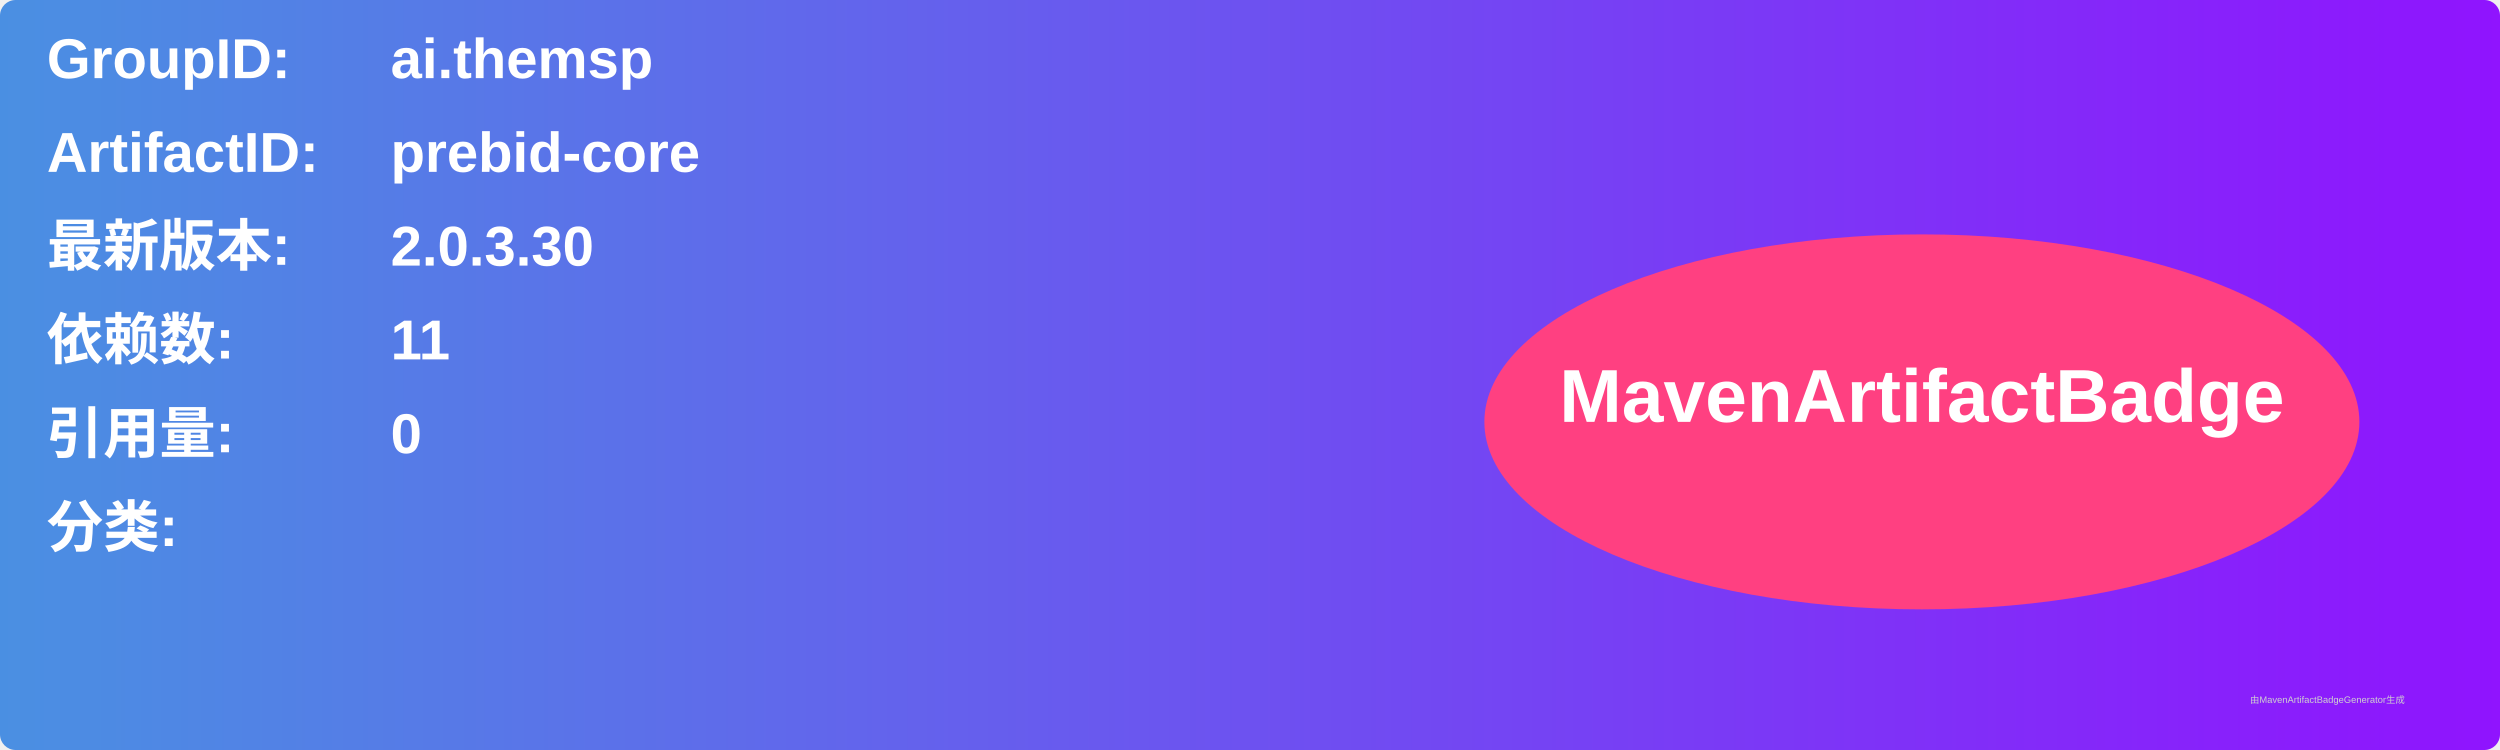
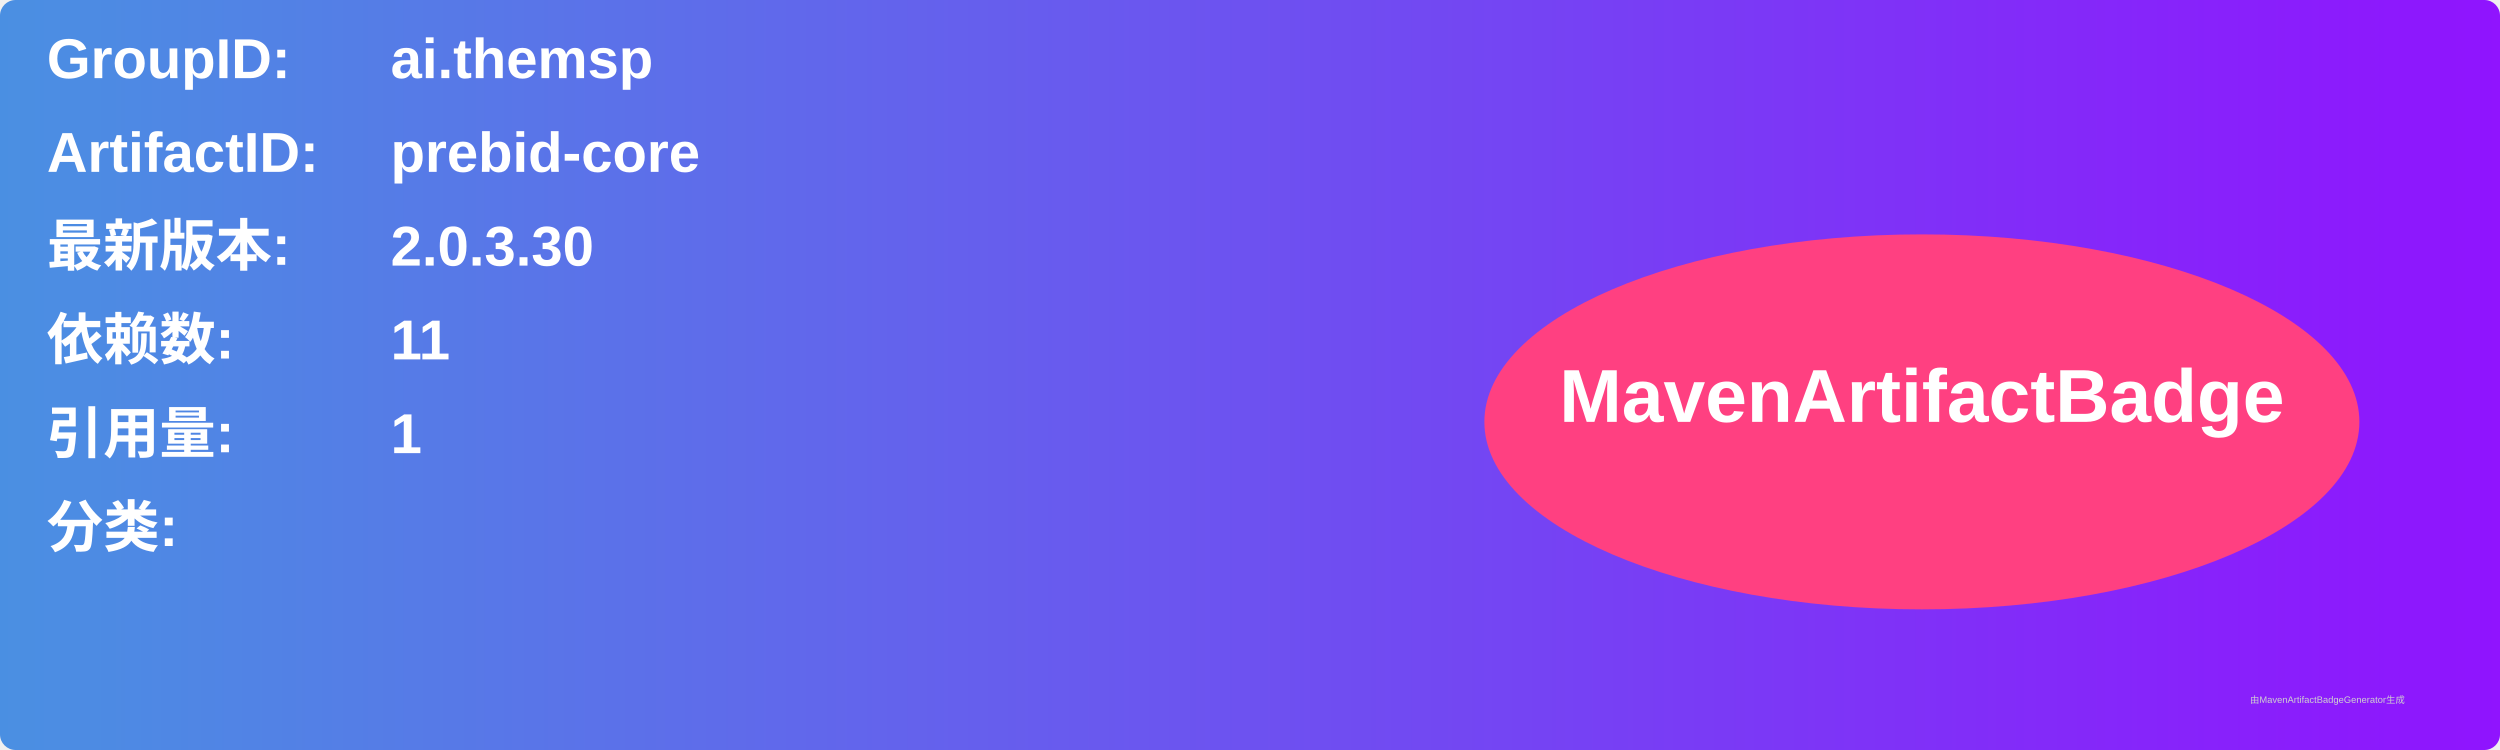
<svg xmlns="http://www.w3.org/2000/svg" width="800" height="240" viewBox="0 0 800 240">
  <linearGradient id="grad" x1="0%" y1="0%" x2="100%" y2="0%">
    <stop offset="0%" stop-color="#4a90e2" />
    <stop offset="100%" stop-color="#9013fe" />
  </linearGradient>
  <rect width="100%" height="100%" rx="5" ry="5" fill="url(#grad)" />
  <g transform="translate(15, 15)">
    <text x="0" y="10" font-family="Arial" font-size="18" fill="white" font-weight="bold" width="260">GroupID:</text>
    <text x="110" y="10" font-family="Arial" font-size="18" fill="white" font-weight="bold" width="460">ai.themsp</text>
    <text x="0" y="40" font-family="Arial" font-size="18" fill="white" font-weight="bold" width="260">ArtifactID:</text>
    <text x="110" y="40" font-family="Arial" font-size="18" fill="white" font-weight="bold" width="460">prebid-core</text>
    <text x="0" y="70" font-family="Arial" font-size="18" fill="white" font-weight="bold">最新版本:</text>
    <text x="110" y="70" font-family="Arial" font-size="18" fill="white" font-weight="bold">
      <tspan font-weight="bold">2.0.3.30</tspan>
    </text>
    <text x="0" y="100" font-family="Arial" font-size="18" fill="white" font-weight="bold">依赖数: </text>
    <text x="110" y="100" font-family="Arial" font-size="18" fill="white">
      <tspan font-weight="bold">11</tspan>
    </text>
    <text x="0" y="130" font-family="Arial" font-size="18" fill="white" font-weight="bold">引用量: </text>
    <text x="110" y="130" font-family="Arial" font-size="18" fill="white">
-       <tspan font-weight="bold">0</tspan>
+       <tspan font-weight="bold">1</tspan>
    </text>
    <text x="0" y="160" font-family="Arial" font-size="18" fill="white" font-weight="bold">分类:</text>
    <text x="10" y="190" font-family="Arial" font-size="10" fill="white">
      <tspan font-weight="bold" />
    </text>
    <ellipse cx="600" cy="120" rx="140" ry="60" fill="#ff4081" />
    <text x="600" y="120" text-anchor="middle" font-family="Arial" font-size="24" fill="white" font-weight="bold">MavenArtifactBadge</text>
  </g>
  <text x="720" y="225" font-family="Arial" font-size="3" fill="#d0d0d0">由MavenArtifactBadgeGenerator生成</text>
</svg>
